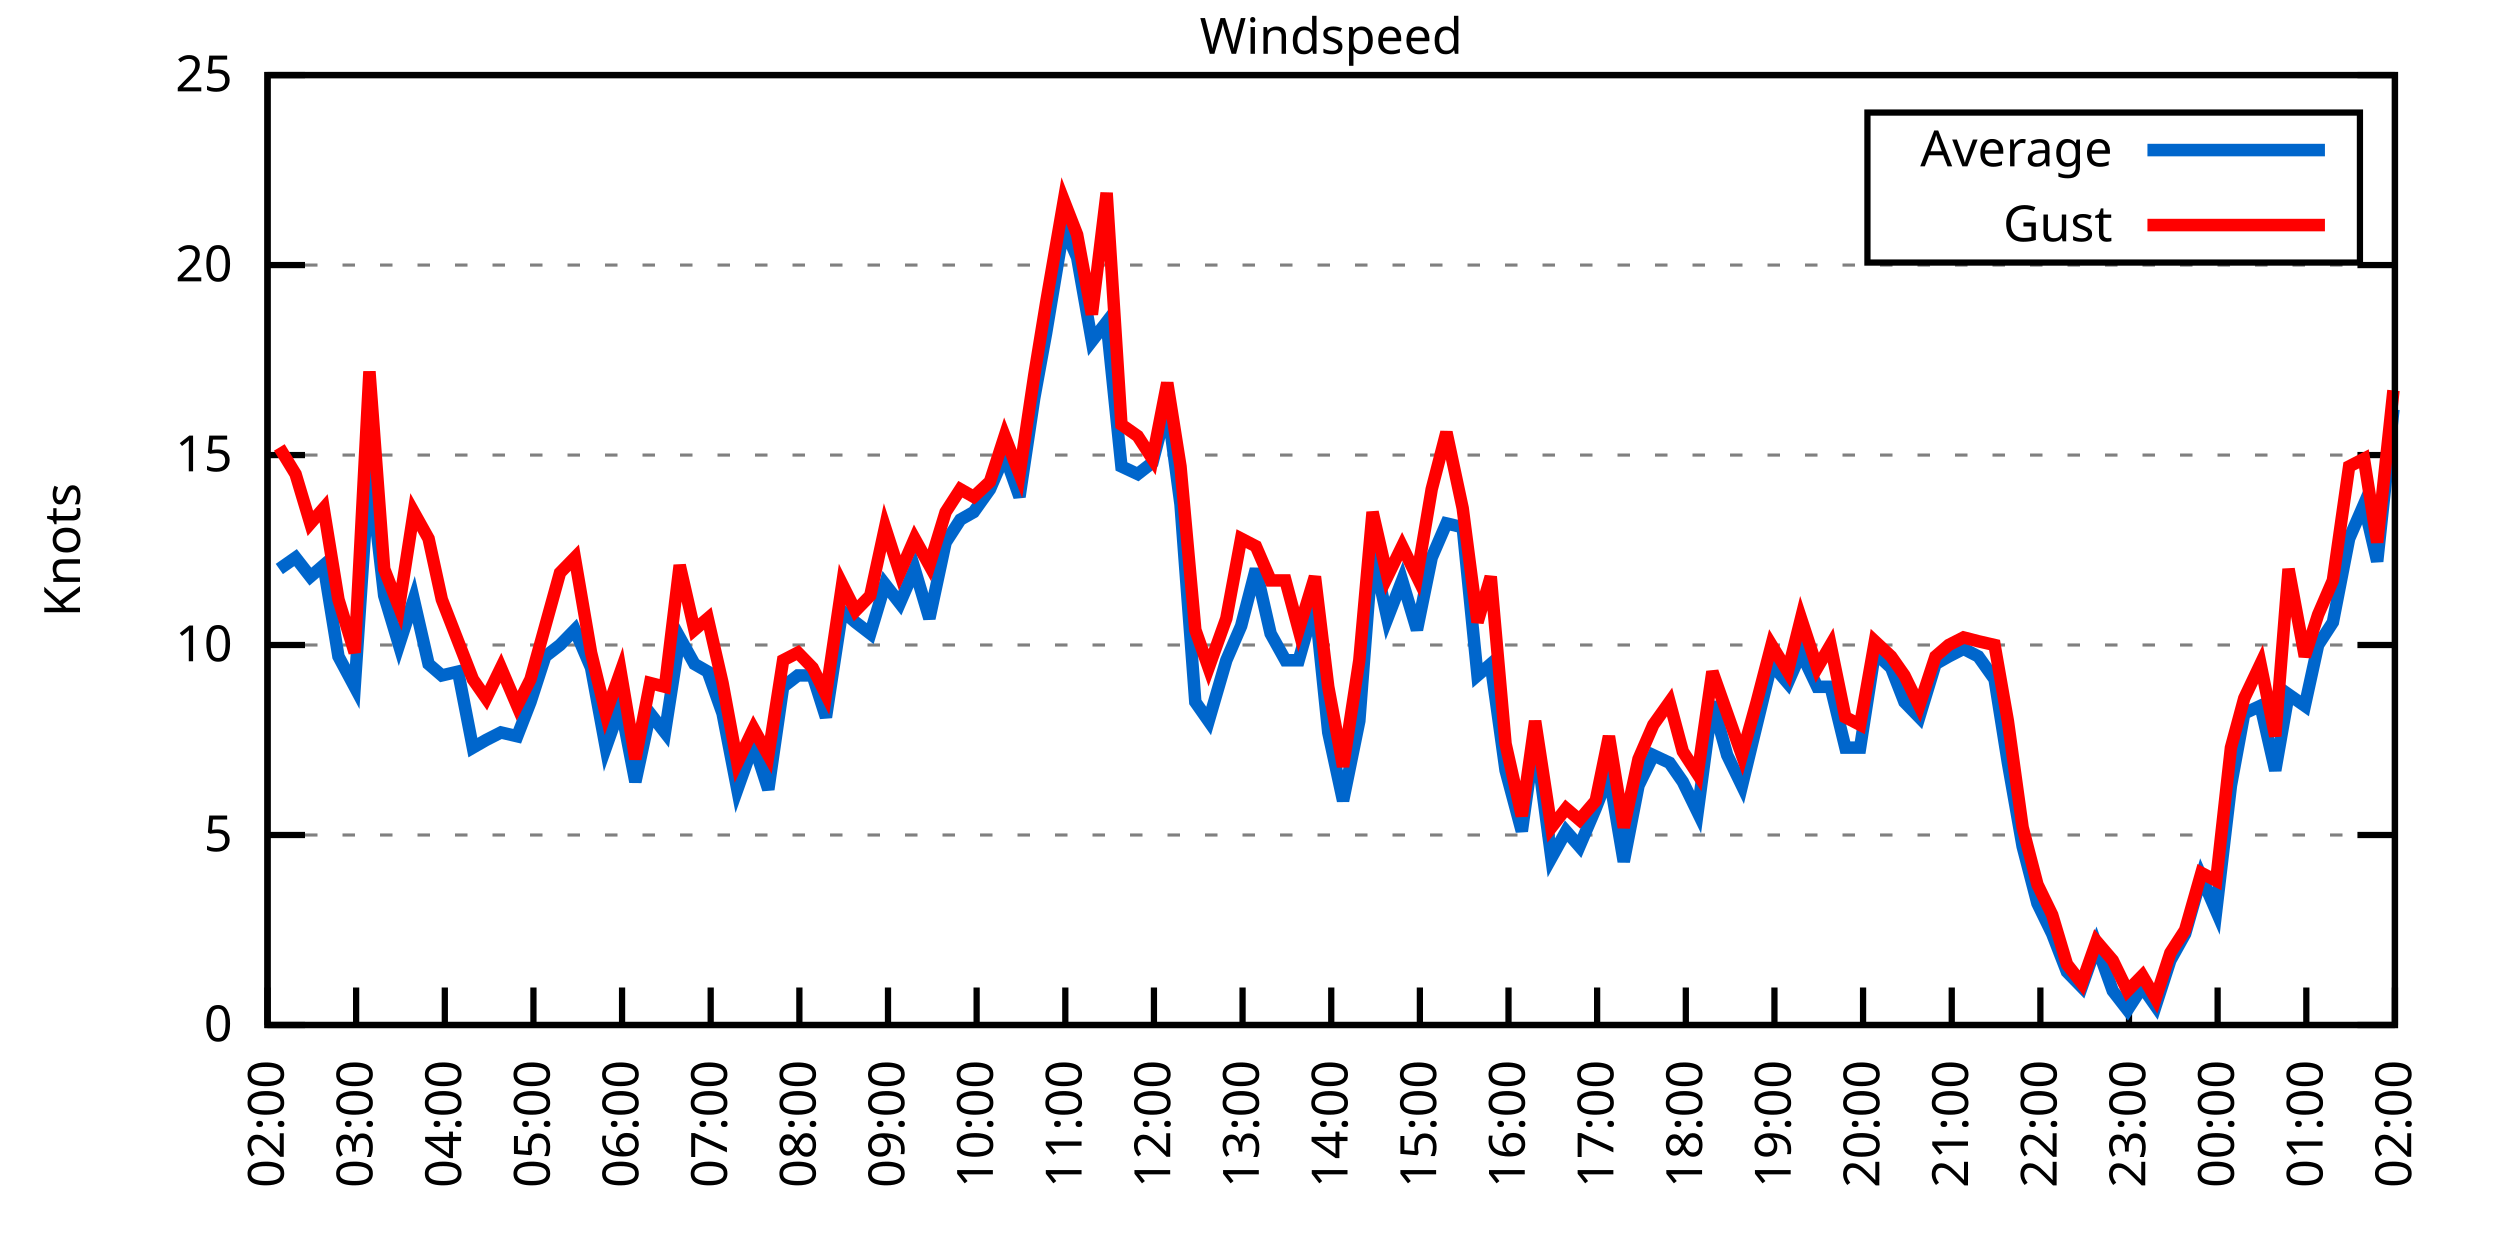
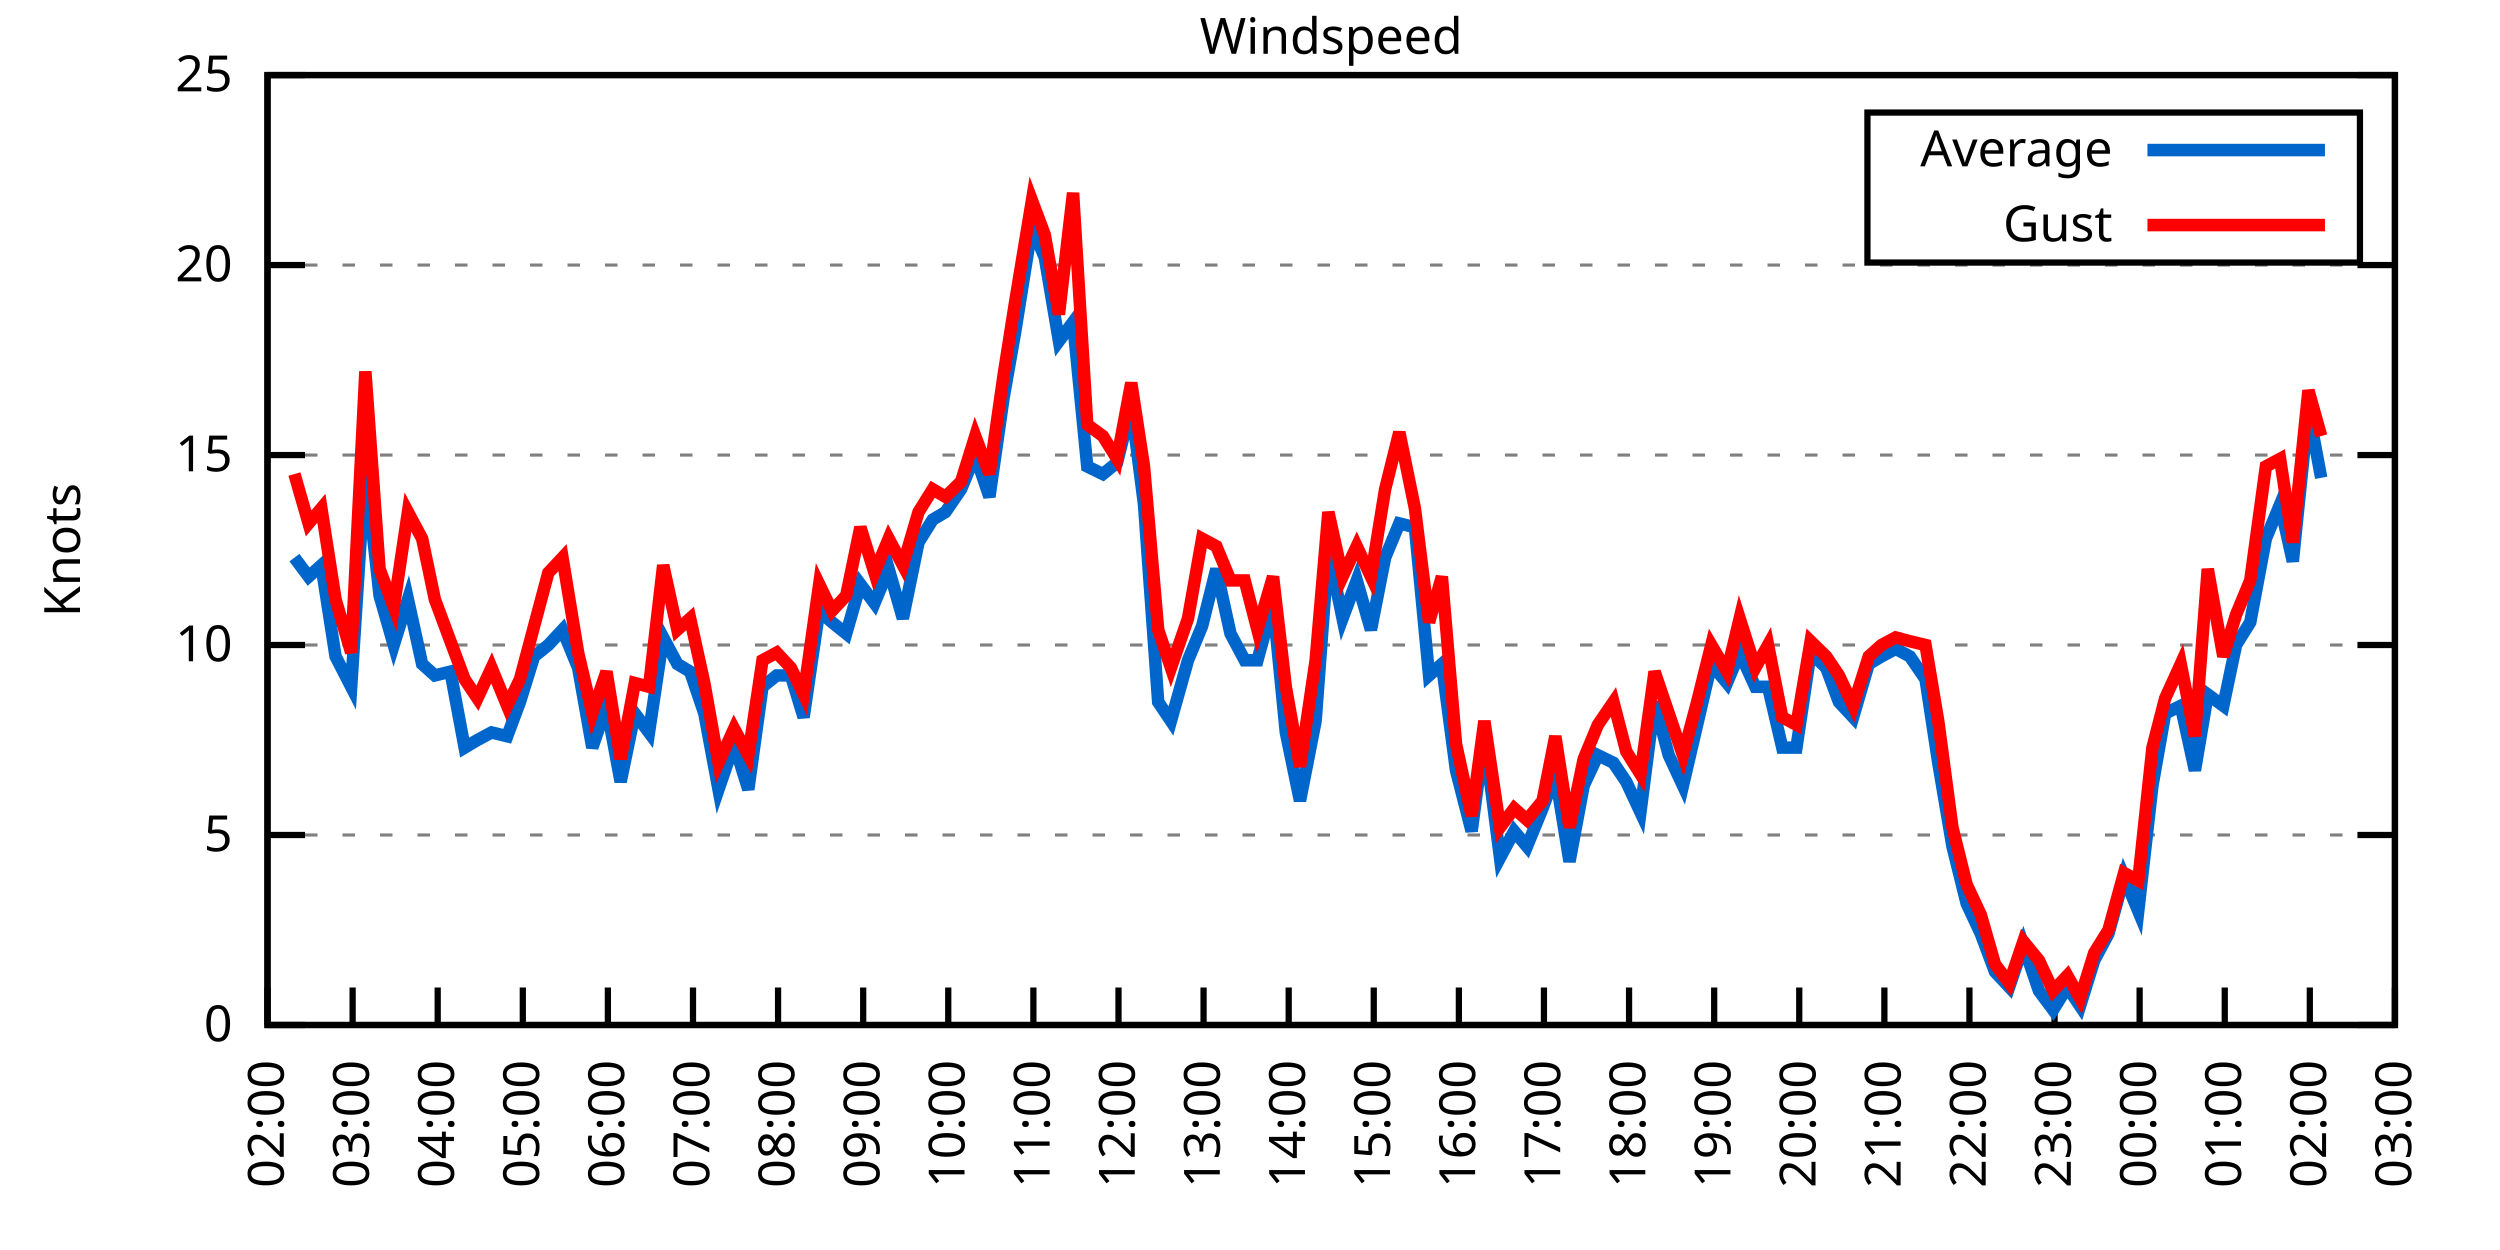
<svg xmlns="http://www.w3.org/2000/svg" xmlns:xlink="http://www.w3.org/1999/xlink" width="400" height="200" viewBox="0 0 400 200">
  <g id="gnuplot_canvas">
    <rect x="0" y="0" width="400" height="200" fill="none" />
    <defs>
      <circle id="gpDot" r="0.5" stroke-width="0.5" stroke="currentColor" />
      <path id="gpPt0" stroke-width="0.333" stroke="currentColor" d="M-1,0 h2 M0,-1 v2" />
      <path id="gpPt1" stroke-width="0.333" stroke="currentColor" d="M-1,-1 L1,1 M1,-1 L-1,1" />
      <path id="gpPt2" stroke-width="0.333" stroke="currentColor" d="M-1,0 L1,0 M0,-1 L0,1 M-1,-1 L1,1 M-1,1 L1,-1" />
      <rect id="gpPt3" stroke-width="0.333" stroke="currentColor" x="-1" y="-1" width="2" height="2" />
      <rect id="gpPt4" stroke-width="0.333" stroke="currentColor" fill="currentColor" x="-1" y="-1" width="2" height="2" />
      <circle id="gpPt5" stroke-width="0.333" stroke="currentColor" cx="0" cy="0" r="1" />
      <use xlink:href="#gpPt5" id="gpPt6" fill="currentColor" stroke="none" />
      <path id="gpPt7" stroke-width="0.333" stroke="currentColor" d="M0,-1.33 L-1.33,0.67 L1.33,0.67 z" />
      <use xlink:href="#gpPt7" id="gpPt8" fill="currentColor" stroke="none" />
      <use xlink:href="#gpPt7" id="gpPt9" stroke="currentColor" transform="rotate(180)" />
      <use xlink:href="#gpPt9" id="gpPt10" fill="currentColor" stroke="none" />
      <use xlink:href="#gpPt3" id="gpPt11" stroke="currentColor" transform="rotate(45)" />
      <use xlink:href="#gpPt11" id="gpPt12" fill="currentColor" stroke="none" />
      <path id="gpPt13" stroke-width="0.333" stroke="currentColor" d="M0,1.330 L1.265,0.411 L0.782,-1.067 L-0.782,-1.076 L-1.265,0.411 z" />
      <use xlink:href="#gpPt13" id="gpPt14" fill="currentColor" stroke="none" />
      <filter id="textbox" filterUnits="objectBoundingBox" x="0" y="0" height="1" width="1">
        <feFlood flood-color="white" flood-opacity="1" result="bgnd" />
        <feComposite in="SourceGraphic" in2="bgnd" operator="atop" />
      </filter>
      <filter id="greybox" filterUnits="objectBoundingBox" x="0" y="0" height="1" width="1">
        <feFlood flood-color="lightgrey" flood-opacity="1" result="grey" />
        <feComposite in="SourceGraphic" in2="grey" operator="atop" />
      </filter>
    </defs>
    <g fill="none" color="white" stroke="currentColor" stroke-width="1.00" stroke-linecap="butt" stroke-linejoin="miter">
</g>
    <g fill="none" color="black" stroke="currentColor" stroke-width="1.00" stroke-linecap="butt" stroke-linejoin="miter">
      <g stroke="none" shape-rendering="crispEdges">
        <polygon fill="rgb(255, 255, 255)" points="42.80,164.00 383.18,164.00 383.18,12.02 42.80,12.02 " />
      </g>
    </g>
    <g fill="none" color="black" stroke="currentColor" stroke-width="1.00" stroke-linecap="butt" stroke-linejoin="miter">
</g>
    <g fill="none" color="black" stroke="black" stroke-width="0.50" stroke-linecap="butt" stroke-linejoin="miter">
</g>
    <g fill="none" color="gray" stroke="currentColor" stroke-width="0.50" stroke-linecap="butt" stroke-linejoin="miter">
      <path stroke="gray" stroke-dasharray="2,4" class="gridline" d="M42.80,164.00 L383.19,164.00  " />
    </g>
    <g fill="none" color="gray" stroke="gray" stroke-width="1.00" stroke-linecap="butt" stroke-linejoin="miter">
</g>
    <g fill="none" color="black" stroke="currentColor" stroke-width="1.00" stroke-linecap="butt" stroke-linejoin="miter">
      <path stroke="black" d="M42.80,164.00 L48.80,164.00 M383.19,164.00 L377.19,164.00  " />
      <g transform="translate(37.20,166.60)" stroke="none" fill="black" font-family="Sans" font-size="8.00" text-anchor="end">
        <text>
          <tspan font-family="Sans"> 0</tspan>
        </text>
      </g>
    </g>
    <g fill="none" color="black" stroke="currentColor" stroke-width="1.00" stroke-linecap="butt" stroke-linejoin="miter">
</g>
    <g fill="none" color="black" stroke="black" stroke-width="0.50" stroke-linecap="butt" stroke-linejoin="miter">
</g>
    <g fill="none" color="gray" stroke="currentColor" stroke-width="0.50" stroke-linecap="butt" stroke-linejoin="miter">
      <path stroke="gray" stroke-dasharray="2,4" class="gridline" d="M42.80,133.60 L383.19,133.60  " />
    </g>
    <g fill="none" color="gray" stroke="gray" stroke-width="1.00" stroke-linecap="butt" stroke-linejoin="miter">
</g>
    <g fill="none" color="black" stroke="currentColor" stroke-width="1.00" stroke-linecap="butt" stroke-linejoin="miter">
      <path stroke="black" d="M42.80,133.60 L48.80,133.60 M383.19,133.60 L377.19,133.60  " />
      <g transform="translate(37.20,136.20)" stroke="none" fill="black" font-family="Sans" font-size="8.00" text-anchor="end">
        <text>
          <tspan font-family="Sans"> 5</tspan>
        </text>
      </g>
    </g>
    <g fill="none" color="black" stroke="currentColor" stroke-width="1.00" stroke-linecap="butt" stroke-linejoin="miter">
</g>
    <g fill="none" color="black" stroke="black" stroke-width="0.50" stroke-linecap="butt" stroke-linejoin="miter">
</g>
    <g fill="none" color="gray" stroke="currentColor" stroke-width="0.50" stroke-linecap="butt" stroke-linejoin="miter">
      <path stroke="gray" stroke-dasharray="2,4" class="gridline" d="M42.80,103.20 L383.19,103.20  " />
    </g>
    <g fill="none" color="gray" stroke="gray" stroke-width="1.00" stroke-linecap="butt" stroke-linejoin="miter">
</g>
    <g fill="none" color="black" stroke="currentColor" stroke-width="1.00" stroke-linecap="butt" stroke-linejoin="miter">
      <path stroke="black" d="M42.80,103.20 L48.80,103.20 M383.19,103.20 L377.19,103.20  " />
      <g transform="translate(37.20,105.80)" stroke="none" fill="black" font-family="Sans" font-size="8.00" text-anchor="end">
        <text>
          <tspan font-family="Sans"> 10</tspan>
        </text>
      </g>
    </g>
    <g fill="none" color="black" stroke="currentColor" stroke-width="1.00" stroke-linecap="butt" stroke-linejoin="miter">
</g>
    <g fill="none" color="black" stroke="black" stroke-width="0.50" stroke-linecap="butt" stroke-linejoin="miter">
</g>
    <g fill="none" color="gray" stroke="currentColor" stroke-width="0.50" stroke-linecap="butt" stroke-linejoin="miter">
      <path stroke="gray" stroke-dasharray="2,4" class="gridline" d="M42.80,72.81 L383.19,72.81  " />
    </g>
    <g fill="none" color="gray" stroke="gray" stroke-width="1.00" stroke-linecap="butt" stroke-linejoin="miter">
</g>
    <g fill="none" color="black" stroke="currentColor" stroke-width="1.00" stroke-linecap="butt" stroke-linejoin="miter">
      <path stroke="black" d="M42.80,72.81 L48.80,72.81 M383.19,72.81 L377.19,72.81  " />
      <g transform="translate(37.20,75.41)" stroke="none" fill="black" font-family="Sans" font-size="8.00" text-anchor="end">
        <text>
          <tspan font-family="Sans"> 15</tspan>
        </text>
      </g>
    </g>
    <g fill="none" color="black" stroke="currentColor" stroke-width="1.00" stroke-linecap="butt" stroke-linejoin="miter">
</g>
    <g fill="none" color="black" stroke="black" stroke-width="0.50" stroke-linecap="butt" stroke-linejoin="miter">
</g>
    <g fill="none" color="gray" stroke="currentColor" stroke-width="0.50" stroke-linecap="butt" stroke-linejoin="miter">
      <path stroke="gray" stroke-dasharray="2,4" class="gridline" d="M42.80,42.41 L383.19,42.41  " />
    </g>
    <g fill="none" color="gray" stroke="gray" stroke-width="1.00" stroke-linecap="butt" stroke-linejoin="miter">
</g>
    <g fill="none" color="black" stroke="currentColor" stroke-width="1.00" stroke-linecap="butt" stroke-linejoin="miter">
      <path stroke="black" d="M42.80,42.41 L48.80,42.41 M383.19,42.41 L377.19,42.41  " />
      <g transform="translate(37.20,45.01)" stroke="none" fill="black" font-family="Sans" font-size="8.00" text-anchor="end">
        <text>
          <tspan font-family="Sans"> 20</tspan>
        </text>
      </g>
    </g>
    <g fill="none" color="black" stroke="currentColor" stroke-width="1.00" stroke-linecap="butt" stroke-linejoin="miter">
</g>
    <g fill="none" color="black" stroke="black" stroke-width="0.50" stroke-linecap="butt" stroke-linejoin="miter">
</g>
    <g fill="none" color="gray" stroke="currentColor" stroke-width="0.50" stroke-linecap="butt" stroke-linejoin="miter">
      <path stroke="gray" stroke-dasharray="2,4" class="gridline" d="M42.80,12.01 L383.19,12.01  " />
    </g>
    <g fill="none" color="gray" stroke="gray" stroke-width="1.00" stroke-linecap="butt" stroke-linejoin="miter">
</g>
    <g fill="none" color="black" stroke="currentColor" stroke-width="1.00" stroke-linecap="butt" stroke-linejoin="miter">
      <path stroke="black" d="M42.80,12.01 L48.80,12.01 M383.19,12.01 L377.19,12.01  " />
      <g transform="translate(37.20,14.61)" stroke="none" fill="black" font-family="Sans" font-size="8.00" text-anchor="end">
        <text>
          <tspan font-family="Sans"> 25</tspan>
        </text>
      </g>
    </g>
    <g fill="none" color="black" stroke="currentColor" stroke-width="1.00" stroke-linecap="butt" stroke-linejoin="miter">
      <path stroke="black" d="M42.80,164.00 L42.80,158.00  " />
      <g transform="translate(45.40,169.60) rotate(270.00)" stroke="none" fill="black" font-family="Sans" font-size="8.00" text-anchor="end">
        <text>
          <tspan font-family="Sans">02:00</tspan>
        </text>
      </g>
    </g>
    <g fill="none" color="black" stroke="currentColor" stroke-width="1.00" stroke-linecap="butt" stroke-linejoin="miter">
-       <path stroke="black" d="M56.98,164.00 L56.98,158.00  " />
-       <g transform="translate(59.58,169.60) rotate(270.00)" stroke="none" fill="black" font-family="Sans" font-size="8.00" text-anchor="end">
+       <path stroke="black" d="M56.42,164.00 L56.42,158.00  " />
+       <g transform="translate(59.02,169.60) rotate(270.00)" stroke="none" fill="black" font-family="Sans" font-size="8.00" text-anchor="end">
        <text>
          <tspan font-family="Sans">03:00</tspan>
        </text>
      </g>
    </g>
    <g fill="none" color="black" stroke="currentColor" stroke-width="1.00" stroke-linecap="butt" stroke-linejoin="miter">
-       <path stroke="black" d="M71.17,164.00 L71.17,158.00  " />
-       <g transform="translate(73.77,169.60) rotate(270.00)" stroke="none" fill="black" font-family="Sans" font-size="8.00" text-anchor="end">
+       <path stroke="black" d="M70.03,164.00 L70.03,158.00  " />
+       <g transform="translate(72.63,169.60) rotate(270.00)" stroke="none" fill="black" font-family="Sans" font-size="8.00" text-anchor="end">
        <text>
          <tspan font-family="Sans">04:00</tspan>
        </text>
      </g>
    </g>
    <g fill="none" color="black" stroke="currentColor" stroke-width="1.00" stroke-linecap="butt" stroke-linejoin="miter">
-       <path stroke="black" d="M85.35,164.00 L85.35,158.00  " />
-       <g transform="translate(87.95,169.60) rotate(270.00)" stroke="none" fill="black" font-family="Sans" font-size="8.00" text-anchor="end">
+       <path stroke="black" d="M83.65,164.00 L83.65,158.00  " />
+       <g transform="translate(86.25,169.60) rotate(270.00)" stroke="none" fill="black" font-family="Sans" font-size="8.00" text-anchor="end">
        <text>
          <tspan font-family="Sans">05:00</tspan>
        </text>
      </g>
    </g>
    <g fill="none" color="black" stroke="currentColor" stroke-width="1.00" stroke-linecap="butt" stroke-linejoin="miter">
-       <path stroke="black" d="M99.53,164.00 L99.53,158.00  " />
-       <g transform="translate(102.13,169.60) rotate(270.00)" stroke="none" fill="black" font-family="Sans" font-size="8.00" text-anchor="end">
+       <path stroke="black" d="M97.26,164.00 L97.26,158.00  " />
+       <g transform="translate(99.86,169.60) rotate(270.00)" stroke="none" fill="black" font-family="Sans" font-size="8.00" text-anchor="end">
        <text>
          <tspan font-family="Sans">06:00</tspan>
        </text>
      </g>
    </g>
    <g fill="none" color="black" stroke="currentColor" stroke-width="1.00" stroke-linecap="butt" stroke-linejoin="miter">
-       <path stroke="black" d="M113.71,164.00 L113.71,158.00  " />
-       <g transform="translate(116.31,169.60) rotate(270.00)" stroke="none" fill="black" font-family="Sans" font-size="8.00" text-anchor="end">
+       <path stroke="black" d="M110.88,164.00 L110.88,158.00  " />
+       <g transform="translate(113.48,169.60) rotate(270.00)" stroke="none" fill="black" font-family="Sans" font-size="8.00" text-anchor="end">
        <text>
          <tspan font-family="Sans">07:00</tspan>
        </text>
      </g>
    </g>
    <g fill="none" color="black" stroke="currentColor" stroke-width="1.00" stroke-linecap="butt" stroke-linejoin="miter">
-       <path stroke="black" d="M127.90,164.00 L127.90,158.00  " />
-       <g transform="translate(130.50,169.60) rotate(270.00)" stroke="none" fill="black" font-family="Sans" font-size="8.00" text-anchor="end">
+       <path stroke="black" d="M124.49,164.00 L124.49,158.00  " />
+       <g transform="translate(127.09,169.60) rotate(270.00)" stroke="none" fill="black" font-family="Sans" font-size="8.00" text-anchor="end">
        <text>
          <tspan font-family="Sans">08:00</tspan>
        </text>
      </g>
    </g>
    <g fill="none" color="black" stroke="currentColor" stroke-width="1.00" stroke-linecap="butt" stroke-linejoin="miter">
-       <path stroke="black" d="M142.08,164.00 L142.08,158.00  " />
-       <g transform="translate(144.68,169.60) rotate(270.00)" stroke="none" fill="black" font-family="Sans" font-size="8.00" text-anchor="end">
+       <path stroke="black" d="M138.11,164.00 L138.11,158.00  " />
+       <g transform="translate(140.71,169.60) rotate(270.00)" stroke="none" fill="black" font-family="Sans" font-size="8.00" text-anchor="end">
        <text>
          <tspan font-family="Sans">09:00</tspan>
        </text>
      </g>
    </g>
    <g fill="none" color="black" stroke="currentColor" stroke-width="1.00" stroke-linecap="butt" stroke-linejoin="miter">
-       <path stroke="black" d="M156.26,164.00 L156.26,158.00  " />
-       <g transform="translate(158.86,169.60) rotate(270.00)" stroke="none" fill="black" font-family="Sans" font-size="8.00" text-anchor="end">
+       <path stroke="black" d="M151.72,164.00 L151.72,158.00  " />
+       <g transform="translate(154.32,169.60) rotate(270.00)" stroke="none" fill="black" font-family="Sans" font-size="8.00" text-anchor="end">
        <text>
          <tspan font-family="Sans">10:00</tspan>
        </text>
      </g>
    </g>
    <g fill="none" color="black" stroke="currentColor" stroke-width="1.00" stroke-linecap="butt" stroke-linejoin="miter">
-       <path stroke="black" d="M170.45,164.00 L170.45,158.00  " />
-       <g transform="translate(173.05,169.60) rotate(270.00)" stroke="none" fill="black" font-family="Sans" font-size="8.00" text-anchor="end">
+       <path stroke="black" d="M165.34,164.00 L165.34,158.00  " />
+       <g transform="translate(167.94,169.60) rotate(270.00)" stroke="none" fill="black" font-family="Sans" font-size="8.00" text-anchor="end">
        <text>
          <tspan font-family="Sans">11:00</tspan>
        </text>
      </g>
    </g>
    <g fill="none" color="black" stroke="currentColor" stroke-width="1.00" stroke-linecap="butt" stroke-linejoin="miter">
-       <path stroke="black" d="M184.63,164.00 L184.63,158.00  " />
-       <g transform="translate(187.23,169.60) rotate(270.00)" stroke="none" fill="black" font-family="Sans" font-size="8.00" text-anchor="end">
+       <path stroke="black" d="M178.96,164.00 L178.96,158.00  " />
+       <g transform="translate(181.56,169.60) rotate(270.00)" stroke="none" fill="black" font-family="Sans" font-size="8.00" text-anchor="end">
        <text>
          <tspan font-family="Sans">12:00</tspan>
        </text>
      </g>
    </g>
    <g fill="none" color="black" stroke="currentColor" stroke-width="1.00" stroke-linecap="butt" stroke-linejoin="miter">
-       <path stroke="black" d="M198.81,164.00 L198.81,158.00  " />
-       <g transform="translate(201.41,169.60) rotate(270.00)" stroke="none" fill="black" font-family="Sans" font-size="8.00" text-anchor="end">
+       <path stroke="black" d="M192.57,164.00 L192.57,158.00  " />
+       <g transform="translate(195.17,169.60) rotate(270.00)" stroke="none" fill="black" font-family="Sans" font-size="8.00" text-anchor="end">
        <text>
          <tspan font-family="Sans">13:00</tspan>
        </text>
      </g>
    </g>
    <g fill="none" color="black" stroke="currentColor" stroke-width="1.00" stroke-linecap="butt" stroke-linejoin="miter">
-       <path stroke="black" d="M213.00,164.00 L213.00,158.00  " />
-       <g transform="translate(215.60,169.60) rotate(270.00)" stroke="none" fill="black" font-family="Sans" font-size="8.00" text-anchor="end">
+       <path stroke="black" d="M206.19,164.00 L206.19,158.00  " />
+       <g transform="translate(208.79,169.60) rotate(270.00)" stroke="none" fill="black" font-family="Sans" font-size="8.00" text-anchor="end">
        <text>
          <tspan font-family="Sans">14:00</tspan>
        </text>
      </g>
    </g>
    <g fill="none" color="black" stroke="currentColor" stroke-width="1.00" stroke-linecap="butt" stroke-linejoin="miter">
-       <path stroke="black" d="M227.18,164.00 L227.18,158.00  " />
-       <g transform="translate(229.78,169.60) rotate(270.00)" stroke="none" fill="black" font-family="Sans" font-size="8.00" text-anchor="end">
+       <path stroke="black" d="M219.80,164.00 L219.80,158.00  " />
+       <g transform="translate(222.40,169.60) rotate(270.00)" stroke="none" fill="black" font-family="Sans" font-size="8.00" text-anchor="end">
        <text>
          <tspan font-family="Sans">15:00</tspan>
        </text>
      </g>
    </g>
    <g fill="none" color="black" stroke="currentColor" stroke-width="1.00" stroke-linecap="butt" stroke-linejoin="miter">
-       <path stroke="black" d="M241.36,164.00 L241.36,158.00  " />
-       <g transform="translate(243.96,169.60) rotate(270.00)" stroke="none" fill="black" font-family="Sans" font-size="8.00" text-anchor="end">
+       <path stroke="black" d="M233.42,164.00 L233.42,158.00  " />
+       <g transform="translate(236.02,169.60) rotate(270.00)" stroke="none" fill="black" font-family="Sans" font-size="8.00" text-anchor="end">
        <text>
          <tspan font-family="Sans">16:00</tspan>
        </text>
      </g>
    </g>
    <g fill="none" color="black" stroke="currentColor" stroke-width="1.00" stroke-linecap="butt" stroke-linejoin="miter">
-       <path stroke="black" d="M255.54,164.00 L255.54,158.00  " />
-       <g transform="translate(258.14,169.60) rotate(270.00)" stroke="none" fill="black" font-family="Sans" font-size="8.00" text-anchor="end">
+       <path stroke="black" d="M247.03,164.00 L247.03,158.00  " />
+       <g transform="translate(249.63,169.60) rotate(270.00)" stroke="none" fill="black" font-family="Sans" font-size="8.00" text-anchor="end">
        <text>
          <tspan font-family="Sans">17:00</tspan>
        </text>
      </g>
    </g>
    <g fill="none" color="black" stroke="currentColor" stroke-width="1.00" stroke-linecap="butt" stroke-linejoin="miter">
-       <path stroke="black" d="M269.73,164.00 L269.73,158.00  " />
-       <g transform="translate(272.33,169.60) rotate(270.00)" stroke="none" fill="black" font-family="Sans" font-size="8.00" text-anchor="end">
+       <path stroke="black" d="M260.65,164.00 L260.65,158.00  " />
+       <g transform="translate(263.25,169.60) rotate(270.00)" stroke="none" fill="black" font-family="Sans" font-size="8.00" text-anchor="end">
        <text>
          <tspan font-family="Sans">18:00</tspan>
        </text>
      </g>
    </g>
    <g fill="none" color="black" stroke="currentColor" stroke-width="1.00" stroke-linecap="butt" stroke-linejoin="miter">
-       <path stroke="black" d="M283.91,164.00 L283.91,158.00  " />
-       <g transform="translate(286.51,169.60) rotate(270.00)" stroke="none" fill="black" font-family="Sans" font-size="8.00" text-anchor="end">
+       <path stroke="black" d="M274.27,164.00 L274.27,158.00  " />
+       <g transform="translate(276.87,169.60) rotate(270.00)" stroke="none" fill="black" font-family="Sans" font-size="8.00" text-anchor="end">
        <text>
          <tspan font-family="Sans">19:00</tspan>
        </text>
      </g>
    </g>
    <g fill="none" color="black" stroke="currentColor" stroke-width="1.00" stroke-linecap="butt" stroke-linejoin="miter">
-       <path stroke="black" d="M298.09,164.00 L298.09,158.00  " />
-       <g transform="translate(300.69,169.60) rotate(270.00)" stroke="none" fill="black" font-family="Sans" font-size="8.00" text-anchor="end">
+       <path stroke="black" d="M287.88,164.00 L287.88,158.00  " />
+       <g transform="translate(290.48,169.60) rotate(270.00)" stroke="none" fill="black" font-family="Sans" font-size="8.00" text-anchor="end">
        <text>
          <tspan font-family="Sans">20:00</tspan>
        </text>
      </g>
    </g>
    <g fill="none" color="black" stroke="currentColor" stroke-width="1.00" stroke-linecap="butt" stroke-linejoin="miter">
-       <path stroke="black" d="M312.28,164.00 L312.28,158.00  " />
-       <g transform="translate(314.88,169.60) rotate(270.00)" stroke="none" fill="black" font-family="Sans" font-size="8.00" text-anchor="end">
+       <path stroke="black" d="M301.50,164.00 L301.50,158.00  " />
+       <g transform="translate(304.10,169.60) rotate(270.00)" stroke="none" fill="black" font-family="Sans" font-size="8.00" text-anchor="end">
        <text>
          <tspan font-family="Sans">21:00</tspan>
        </text>
      </g>
    </g>
    <g fill="none" color="black" stroke="currentColor" stroke-width="1.00" stroke-linecap="butt" stroke-linejoin="miter">
-       <path stroke="black" d="M326.46,164.00 L326.46,158.00  " />
-       <g transform="translate(329.06,169.60) rotate(270.00)" stroke="none" fill="black" font-family="Sans" font-size="8.00" text-anchor="end">
+       <path stroke="black" d="M315.11,164.00 L315.11,158.00  " />
+       <g transform="translate(317.71,169.60) rotate(270.00)" stroke="none" fill="black" font-family="Sans" font-size="8.00" text-anchor="end">
        <text>
          <tspan font-family="Sans">22:00</tspan>
        </text>
      </g>
    </g>
    <g fill="none" color="black" stroke="currentColor" stroke-width="1.00" stroke-linecap="butt" stroke-linejoin="miter">
-       <path stroke="black" d="M340.64,164.00 L340.64,158.00  " />
-       <g transform="translate(343.24,169.60) rotate(270.00)" stroke="none" fill="black" font-family="Sans" font-size="8.00" text-anchor="end">
+       <path stroke="black" d="M328.73,164.00 L328.73,158.00  " />
+       <g transform="translate(331.33,169.60) rotate(270.00)" stroke="none" fill="black" font-family="Sans" font-size="8.00" text-anchor="end">
        <text>
          <tspan font-family="Sans">23:00</tspan>
        </text>
      </g>
    </g>
    <g fill="none" color="black" stroke="currentColor" stroke-width="1.00" stroke-linecap="butt" stroke-linejoin="miter">
-       <path stroke="black" d="M354.82,164.00 L354.82,158.00  " />
-       <g transform="translate(357.42,169.60) rotate(270.00)" stroke="none" fill="black" font-family="Sans" font-size="8.00" text-anchor="end">
+       <path stroke="black" d="M342.34,164.00 L342.34,158.00  " />
+       <g transform="translate(344.94,169.60) rotate(270.00)" stroke="none" fill="black" font-family="Sans" font-size="8.00" text-anchor="end">
        <text>
          <tspan font-family="Sans">00:00</tspan>
        </text>
      </g>
    </g>
    <g fill="none" color="black" stroke="currentColor" stroke-width="1.00" stroke-linecap="butt" stroke-linejoin="miter">
-       <path stroke="black" d="M369.01,164.00 L369.01,158.00  " />
-       <g transform="translate(371.61,169.60) rotate(270.00)" stroke="none" fill="black" font-family="Sans" font-size="8.00" text-anchor="end">
+       <path stroke="black" d="M355.96,164.00 L355.96,158.00  " />
+       <g transform="translate(358.56,169.60) rotate(270.00)" stroke="none" fill="black" font-family="Sans" font-size="8.00" text-anchor="end">
        <text>
          <tspan font-family="Sans">01:00</tspan>
+         </text>
+       </g>
+     </g>
+     <g fill="none" color="black" stroke="currentColor" stroke-width="1.00" stroke-linecap="butt" stroke-linejoin="miter">
+       <path stroke="black" d="M369.57,164.00 L369.57,158.00  " />
+       <g transform="translate(372.17,169.60) rotate(270.00)" stroke="none" fill="black" font-family="Sans" font-size="8.00" text-anchor="end">
+         <text>
+           <tspan font-family="Sans">02:00</tspan>
        </text>
      </g>
    </g>
    <g fill="none" color="black" stroke="currentColor" stroke-width="1.00" stroke-linecap="butt" stroke-linejoin="miter">
      <path stroke="black" d="M383.19,164.00 L383.19,158.00  " />
      <g transform="translate(385.79,169.60) rotate(270.00)" stroke="none" fill="black" font-family="Sans" font-size="8.00" text-anchor="end">
        <text>
-           <tspan font-family="Sans">02:00</tspan>
+           <tspan font-family="Sans">03:00</tspan>
        </text>
      </g>
    </g>
    <g fill="none" color="black" stroke="currentColor" stroke-width="1.00" stroke-linecap="butt" stroke-linejoin="miter">
</g>
    <g fill="none" color="black" stroke="currentColor" stroke-width="1.00" stroke-linecap="butt" stroke-linejoin="miter">
      <path stroke="black" d="M42.80,12.01 L42.80,164.00 L383.19,164.00 L383.19,12.01 L42.80,12.01 Z  " />
    </g>
    <g fill="none" color="black" stroke="currentColor" stroke-width="1.00" stroke-linecap="butt" stroke-linejoin="miter">
</g>
    <g fill="none" color="black" stroke="currentColor" stroke-width="1.00" stroke-linecap="butt" stroke-linejoin="miter">
      <path stroke="black" d="M298.79,42.01 L298.79,18.01 L377.59,18.01 L377.59,42.01 L298.79,42.01 Z  " />
    </g>
    <g id="Windspeed_plot_1">
      <g fill="none" color="white" stroke="black" stroke-width="2.00" stroke-linecap="butt" stroke-linejoin="miter">
</g>
      <g fill="none" color="black" stroke="currentColor" stroke-width="2.00" stroke-linecap="butt" stroke-linejoin="miter">
        <g transform="translate(337.99,26.61)" stroke="none" fill="black" font-family="Sans" font-size="8.00" text-anchor="end">
          <text>
            <tspan font-family="Sans">Average</tspan>
          </text>
        </g>
      </g>
      <g fill="none" color="black" stroke="currentColor" stroke-width="2.00" stroke-linecap="butt" stroke-linejoin="miter">
-         <path stroke="rgb(  0, 102, 204)" d="M343.59,24.01 L371.99,24.01 M44.69,91.04 L47.29,89.22 L49.66,92.26 L51.78,90.44 L54.15,105.03 L56.75,109.89   L59.11,74.63 L61.47,95.30 L63.84,103.20 L66.20,95.91 L68.57,106.24 L70.69,108.07 L73.29,107.46 L75.66,119.62   L77.78,118.40 L80.15,117.19 L82.75,117.80 L84.88,112.32 L87.24,105.03 L89.60,103.20 L91.97,100.77 L94.57,106.85   L96.93,119.62 L99.30,112.93 L101.66,125.09 L104.02,114.15 L106.39,117.19 L108.75,101.99 L111.11,106.24 L113.24,107.46   L115.61,114.15 L117.97,126.31 L120.57,119.01 L122.93,126.31 L125.30,109.89 L127.66,108.07 L130.02,108.07 L132.15,114.76   L134.75,97.73 L136.88,99.56 L139.24,101.38 L141.61,93.48 L143.97,96.52 L146.34,91.04 L148.70,98.95 L151.30,86.79   L153.66,83.14 L155.79,81.93 L158.39,78.28 L160.75,72.81 L163.12,79.49 L165.48,63.69 L167.37,53.35 L170.21,36.33   L172.34,41.19 L174.70,54.57 L177.06,51.53 L179.43,74.63 L182.03,75.85 L184.39,74.02 L186.76,64.90 L188.88,80.71   L191.25,112.32 L193.38,115.36 L196.21,105.64 L198.58,100.16 L200.94,91.04 L203.30,101.38 L205.67,105.64 L207.79,105.64   L210.39,96.52 L212.52,117.19 L214.89,128.13 L217.49,115.36 L219.61,88.00 L221.98,98.95 L224.34,92.87 L226.71,100.77   L229.07,89.22 L231.43,83.75 L234.03,84.36 L236.40,108.07 L238.52,106.24 L240.89,123.27 L243.49,132.99 L245.62,117.80   L248.22,137.25 L250.58,132.99 L252.71,135.43 L255.31,129.35 L257.43,123.87 L259.80,137.86 L262.16,125.70 L264.53,120.83   L267.13,122.05 L269.25,125.09 L271.62,129.95 L273.98,112.32 L276.35,120.83 L278.71,125.70 L281.07,115.97 L283.44,106.24   L286.04,109.28 L288.16,104.42 L290.76,109.89 L292.89,109.89 L295.26,119.62 L297.62,119.62 L299.98,104.42 L302.58,106.85   L304.71,112.32 L307.08,114.76 L309.68,106.24 L311.80,105.03 L314.17,103.81 L316.53,105.03 L319.13,108.68 L321.26,122.05   L323.62,135.43 L325.99,144.55 L328.35,149.41 L330.71,155.49 L333.08,157.92 L335.44,151.23 L338.04,158.53 L340.40,161.57   L342.77,157.92 L344.90,160.96 L347.26,153.66 L349.62,149.41 L352.22,140.29 L354.59,145.76 L356.95,125.70 L359.08,114.15   L361.68,112.93 L364.04,123.27 L366.17,111.11 L368.77,112.93 L370.90,103.20 L373.26,99.56 L375.86,86.18 L378.23,80.71   L380.35,89.83 L382.95,65.51  " />
+         <path stroke="rgb(  0, 102, 204)" d="M343.59,24.01 L371.99,24.01 M47.11,89.22 L49.38,92.26 L51.42,90.44 L53.69,105.03 L56.19,109.89 L58.46,74.63   L60.73,95.30 L63.00,103.20 L65.27,95.91 L67.54,106.24 L69.58,108.07 L72.07,107.46 L74.34,119.62 L76.39,118.40   L78.65,117.19 L81.15,117.80 L83.19,112.32 L85.46,105.03 L87.73,103.20 L90.00,100.77 L92.50,106.85 L94.77,119.62   L97.04,112.93 L99.30,125.09 L101.57,114.15 L103.84,117.19 L106.11,101.99 L108.38,106.24 L110.42,107.46 L112.69,114.15   L114.96,126.31 L117.46,119.01 L119.73,126.31 L122.00,109.89 L124.27,108.07 L126.54,108.07 L128.58,114.76 L131.07,97.73   L133.12,99.56 L135.39,101.38 L137.66,93.48 L139.92,96.52 L142.19,91.04 L144.46,98.95 L146.96,86.79 L149.23,83.14   L151.27,81.93 L153.77,78.28 L156.04,72.81 L158.31,79.49 L160.57,63.69 L162.39,53.35 L165.11,36.33 L167.16,41.19   L169.43,54.57 L171.69,51.53 L173.96,74.63 L176.46,75.85 L178.73,74.02 L181.00,64.90 L183.04,80.71 L185.31,112.32   L187.35,115.36 L190.08,105.64 L192.34,100.16 L194.61,91.04 L196.88,101.38 L199.15,105.64 L201.19,105.64 L203.69,96.52   L205.73,117.19 L208.00,128.13 L210.50,115.36 L212.54,88.00 L214.81,98.95 L217.08,92.87 L219.35,100.77 L221.62,89.22   L223.89,83.75 L226.38,84.36 L228.65,108.07 L230.70,106.24 L232.96,123.27 L235.46,132.99 L237.50,117.80 L240.00,137.25   L242.27,132.99 L244.31,135.43 L246.81,129.35 L248.85,123.87 L251.12,137.86 L253.39,125.70 L255.66,120.83 L258.15,122.05   L260.20,125.09 L262.47,129.95 L264.73,112.32 L267.00,120.83 L269.27,125.70 L271.54,115.97 L273.81,106.24 L276.31,109.28   L278.35,104.42 L280.85,109.89 L282.89,109.89 L285.16,119.62 L287.43,119.62 L289.70,104.42 L292.19,106.85 L294.23,112.32   L296.50,114.76 L299.00,106.24 L301.04,105.03 L303.31,103.81 L305.58,105.03 L308.08,108.68 L310.12,122.05 L312.39,135.43   L314.66,144.55 L316.93,149.41 L319.20,155.49 L321.47,157.92 L323.74,151.23 L326.23,158.53 L328.50,161.57 L330.77,157.92   L332.81,160.96 L335.08,153.66 L337.35,149.41 L339.85,140.29 L342.12,145.76 L344.39,125.70 L346.43,114.15 L348.92,112.93   L351.19,123.27 L353.24,111.11 L355.73,112.93 L357.77,103.20 L360.04,99.56 L362.54,86.18 L364.81,80.71 L366.85,89.83   L369.35,65.51 L371.39,76.45  " />
      </g>
    </g>
    <g id="Windspeed_plot_2">
      <g fill="none" color="black" stroke="currentColor" stroke-width="2.00" stroke-linecap="butt" stroke-linejoin="miter">
        <g transform="translate(337.99,38.61)" stroke="none" fill="black" font-family="Sans" font-size="8.00" text-anchor="end">
          <text>
            <tspan font-family="Sans">Gust</tspan>
          </text>
        </g>
      </g>
      <g fill="none" color="black" stroke="currentColor" stroke-width="2.00" stroke-linecap="butt" stroke-linejoin="miter">
-         <path stroke="rgb(255,   0,   0)" d="M343.59,36.01 L371.99,36.01 M44.69,71.59 L47.29,75.85 L49.66,83.75 L51.78,81.32 L54.15,95.91 L56.75,104.42   L59.11,59.43 L61.47,91.04 L63.84,97.12 L66.20,81.93 L68.57,86.18 L70.69,95.91 L73.29,102.60 L75.66,108.68   L77.78,111.72 L80.15,106.85 L82.75,112.93 L84.88,108.68 L87.24,100.16 L89.60,91.65 L91.97,89.22 L94.57,104.42   L96.93,114.15 L99.30,107.46 L101.66,121.44 L104.02,109.28 L106.39,109.89 L108.75,90.44 L111.11,100.77 L113.24,98.95   L115.61,109.28 L117.97,122.05 L120.57,116.58 L122.93,120.83 L125.30,105.64 L127.66,104.42 L130.02,106.85 L132.15,111.11   L134.75,93.48 L136.88,97.73 L139.24,95.30 L141.61,84.36 L143.97,91.65 L146.34,86.18 L148.70,90.44 L151.30,81.93   L153.66,78.28 L155.79,79.49 L158.39,77.06 L160.75,69.77 L163.12,75.85 L165.48,60.04 L167.37,48.49 L170.21,32.07   L172.34,37.54 L174.70,50.31 L177.06,30.86 L179.43,67.94 L182.03,69.77 L184.39,73.41 L186.76,61.25 L188.88,74.63   L191.25,100.77 L193.38,106.85 L196.21,98.95 L198.58,86.18 L200.94,87.40 L203.30,92.87 L205.67,92.87 L207.79,100.77   L210.39,92.26 L212.52,109.89 L214.89,122.66 L217.49,105.64 L219.61,81.93 L221.98,92.26 L224.34,87.40 L226.71,92.26   L229.07,78.28 L231.43,69.16 L234.03,81.32 L236.40,99.56 L238.52,92.26 L240.89,119.01 L243.49,130.56 L245.62,115.36   L248.22,132.39 L250.58,129.35 L252.71,131.17 L255.31,128.13 L257.43,117.80 L259.80,132.39 L262.16,121.44 L264.53,115.97   L267.13,112.32 L269.25,120.23 L271.62,123.87 L273.98,107.46 L276.35,114.15 L278.71,120.83 L281.07,112.32 L283.44,103.20   L286.04,107.46 L288.16,98.95 L290.76,106.85 L292.89,103.20 L295.26,114.76 L297.62,115.97 L299.98,102.60 L302.58,105.03   L304.71,108.07 L307.08,112.93 L309.68,105.03 L311.80,103.20 L314.17,101.99 L316.53,102.60 L319.13,103.20 L321.26,115.36   L323.62,132.39 L325.99,141.51 L328.35,146.37 L330.71,154.27 L333.08,157.31 L335.44,150.62 L338.04,153.66 L340.40,158.53   L342.77,156.10 L344.90,159.74 L347.26,152.45 L349.62,148.80 L352.22,139.68 L354.59,140.90 L356.95,119.62 L359.08,111.72   L361.68,106.24 L364.04,117.80 L366.17,91.04 L368.77,105.03 L370.90,98.34 L373.26,92.87 L375.86,74.63 L378.23,73.41   L380.35,86.79 L382.95,62.47  " />
+         <path stroke="rgb(255,   0,   0)" d="M343.59,36.01 L371.99,36.01 M47.11,75.85 L49.38,83.75 L51.42,81.32 L53.69,95.91 L56.19,104.42 L58.46,59.43   L60.73,91.04 L63.00,97.12 L65.27,81.93 L67.54,86.18 L69.58,95.91 L72.07,102.60 L74.34,108.68 L76.39,111.72   L78.65,106.85 L81.15,112.93 L83.19,108.68 L85.46,100.16 L87.73,91.65 L90.00,89.22 L92.50,104.42 L94.77,114.15   L97.04,107.46 L99.30,121.44 L101.57,109.28 L103.84,109.89 L106.11,90.44 L108.38,100.77 L110.42,98.95 L112.69,109.28   L114.96,122.05 L117.46,116.58 L119.73,120.83 L122.00,105.64 L124.27,104.42 L126.54,106.85 L128.58,111.11 L131.07,93.48   L133.12,97.73 L135.39,95.30 L137.66,84.36 L139.92,91.65 L142.19,86.18 L144.46,90.44 L146.96,81.93 L149.23,78.28   L151.27,79.49 L153.77,77.06 L156.04,69.77 L158.31,75.85 L160.57,60.04 L162.39,48.49 L165.11,32.07 L167.16,37.54   L169.43,50.31 L171.69,30.86 L173.96,67.94 L176.46,69.77 L178.73,73.41 L181.00,61.25 L183.04,74.63 L185.31,100.77   L187.35,106.85 L190.08,98.95 L192.34,86.18 L194.61,87.40 L196.88,92.87 L199.15,92.87 L201.19,100.77 L203.69,92.26   L205.73,109.89 L208.00,122.66 L210.50,105.64 L212.54,81.93 L214.81,92.26 L217.08,87.40 L219.35,92.26 L221.62,78.28   L223.89,69.16 L226.38,81.32 L228.65,99.56 L230.70,92.26 L232.96,119.01 L235.46,130.56 L237.50,115.36 L240.00,132.39   L242.27,129.35 L244.31,131.17 L246.81,128.13 L248.85,117.80 L251.12,132.39 L253.39,121.44 L255.66,115.97 L258.15,112.32   L260.20,120.23 L262.47,123.87 L264.73,107.46 L267.00,114.15 L269.27,120.83 L271.54,112.32 L273.81,103.20 L276.31,107.46   L278.35,98.95 L280.85,106.85 L282.89,103.20 L285.16,114.76 L287.43,115.97 L289.70,102.60 L292.19,105.03 L294.23,108.07   L296.50,112.93 L299.00,105.03 L301.04,103.20 L303.31,101.99 L305.58,102.60 L308.08,103.20 L310.12,115.36 L312.39,132.39   L314.66,141.51 L316.93,146.37 L319.20,154.27 L321.47,157.31 L323.74,150.62 L326.23,153.66 L328.50,158.53 L330.77,156.10   L332.81,159.74 L335.08,152.45 L337.35,148.80 L339.85,139.68 L342.12,140.90 L344.39,119.62 L346.43,111.72 L348.92,106.24   L351.19,117.80 L353.24,91.04 L355.73,105.03 L357.77,98.34 L360.04,92.87 L362.54,74.63 L364.81,73.41 L366.85,86.79   L369.35,62.47 L371.39,69.77  " />
      </g>
    </g>
    <g fill="none" color="black" stroke="currentColor" stroke-width="2.00" stroke-linecap="butt" stroke-linejoin="miter">
</g>
    <g fill="none" color="black" stroke="black" stroke-width="1.00" stroke-linecap="butt" stroke-linejoin="miter">
</g>
    <g fill="none" color="black" stroke="currentColor" stroke-width="1.00" stroke-linecap="butt" stroke-linejoin="miter">
      <path stroke="black" d="M42.80,12.01 L42.80,164.00 L383.19,164.00 L383.19,12.01 L42.80,12.01 Z  " />
      <g transform="translate(12.80,88.01) rotate(270.00)" stroke="none" fill="black" font-family="Sans" font-size="8.00" text-anchor="middle">
        <text>
          <tspan font-family="Sans">Knots</tspan>
        </text>
      </g>
    </g>
    <g fill="none" color="black" stroke="currentColor" stroke-width="1.00" stroke-linecap="butt" stroke-linejoin="miter">
</g>
    <g fill="none" color="black" stroke="currentColor" stroke-width="1.00" stroke-linecap="butt" stroke-linejoin="miter">
      <g transform="translate(212.99,8.61)" stroke="none" fill="black" font-family="Sans" font-size="8.00" text-anchor="middle">
        <text>
          <tspan font-family="Sans">Windspeed</tspan>
        </text>
      </g>
    </g>
    <g fill="none" color="black" stroke="currentColor" stroke-width="1.00" stroke-linecap="butt" stroke-linejoin="miter">
</g>
  </g>
</svg>
